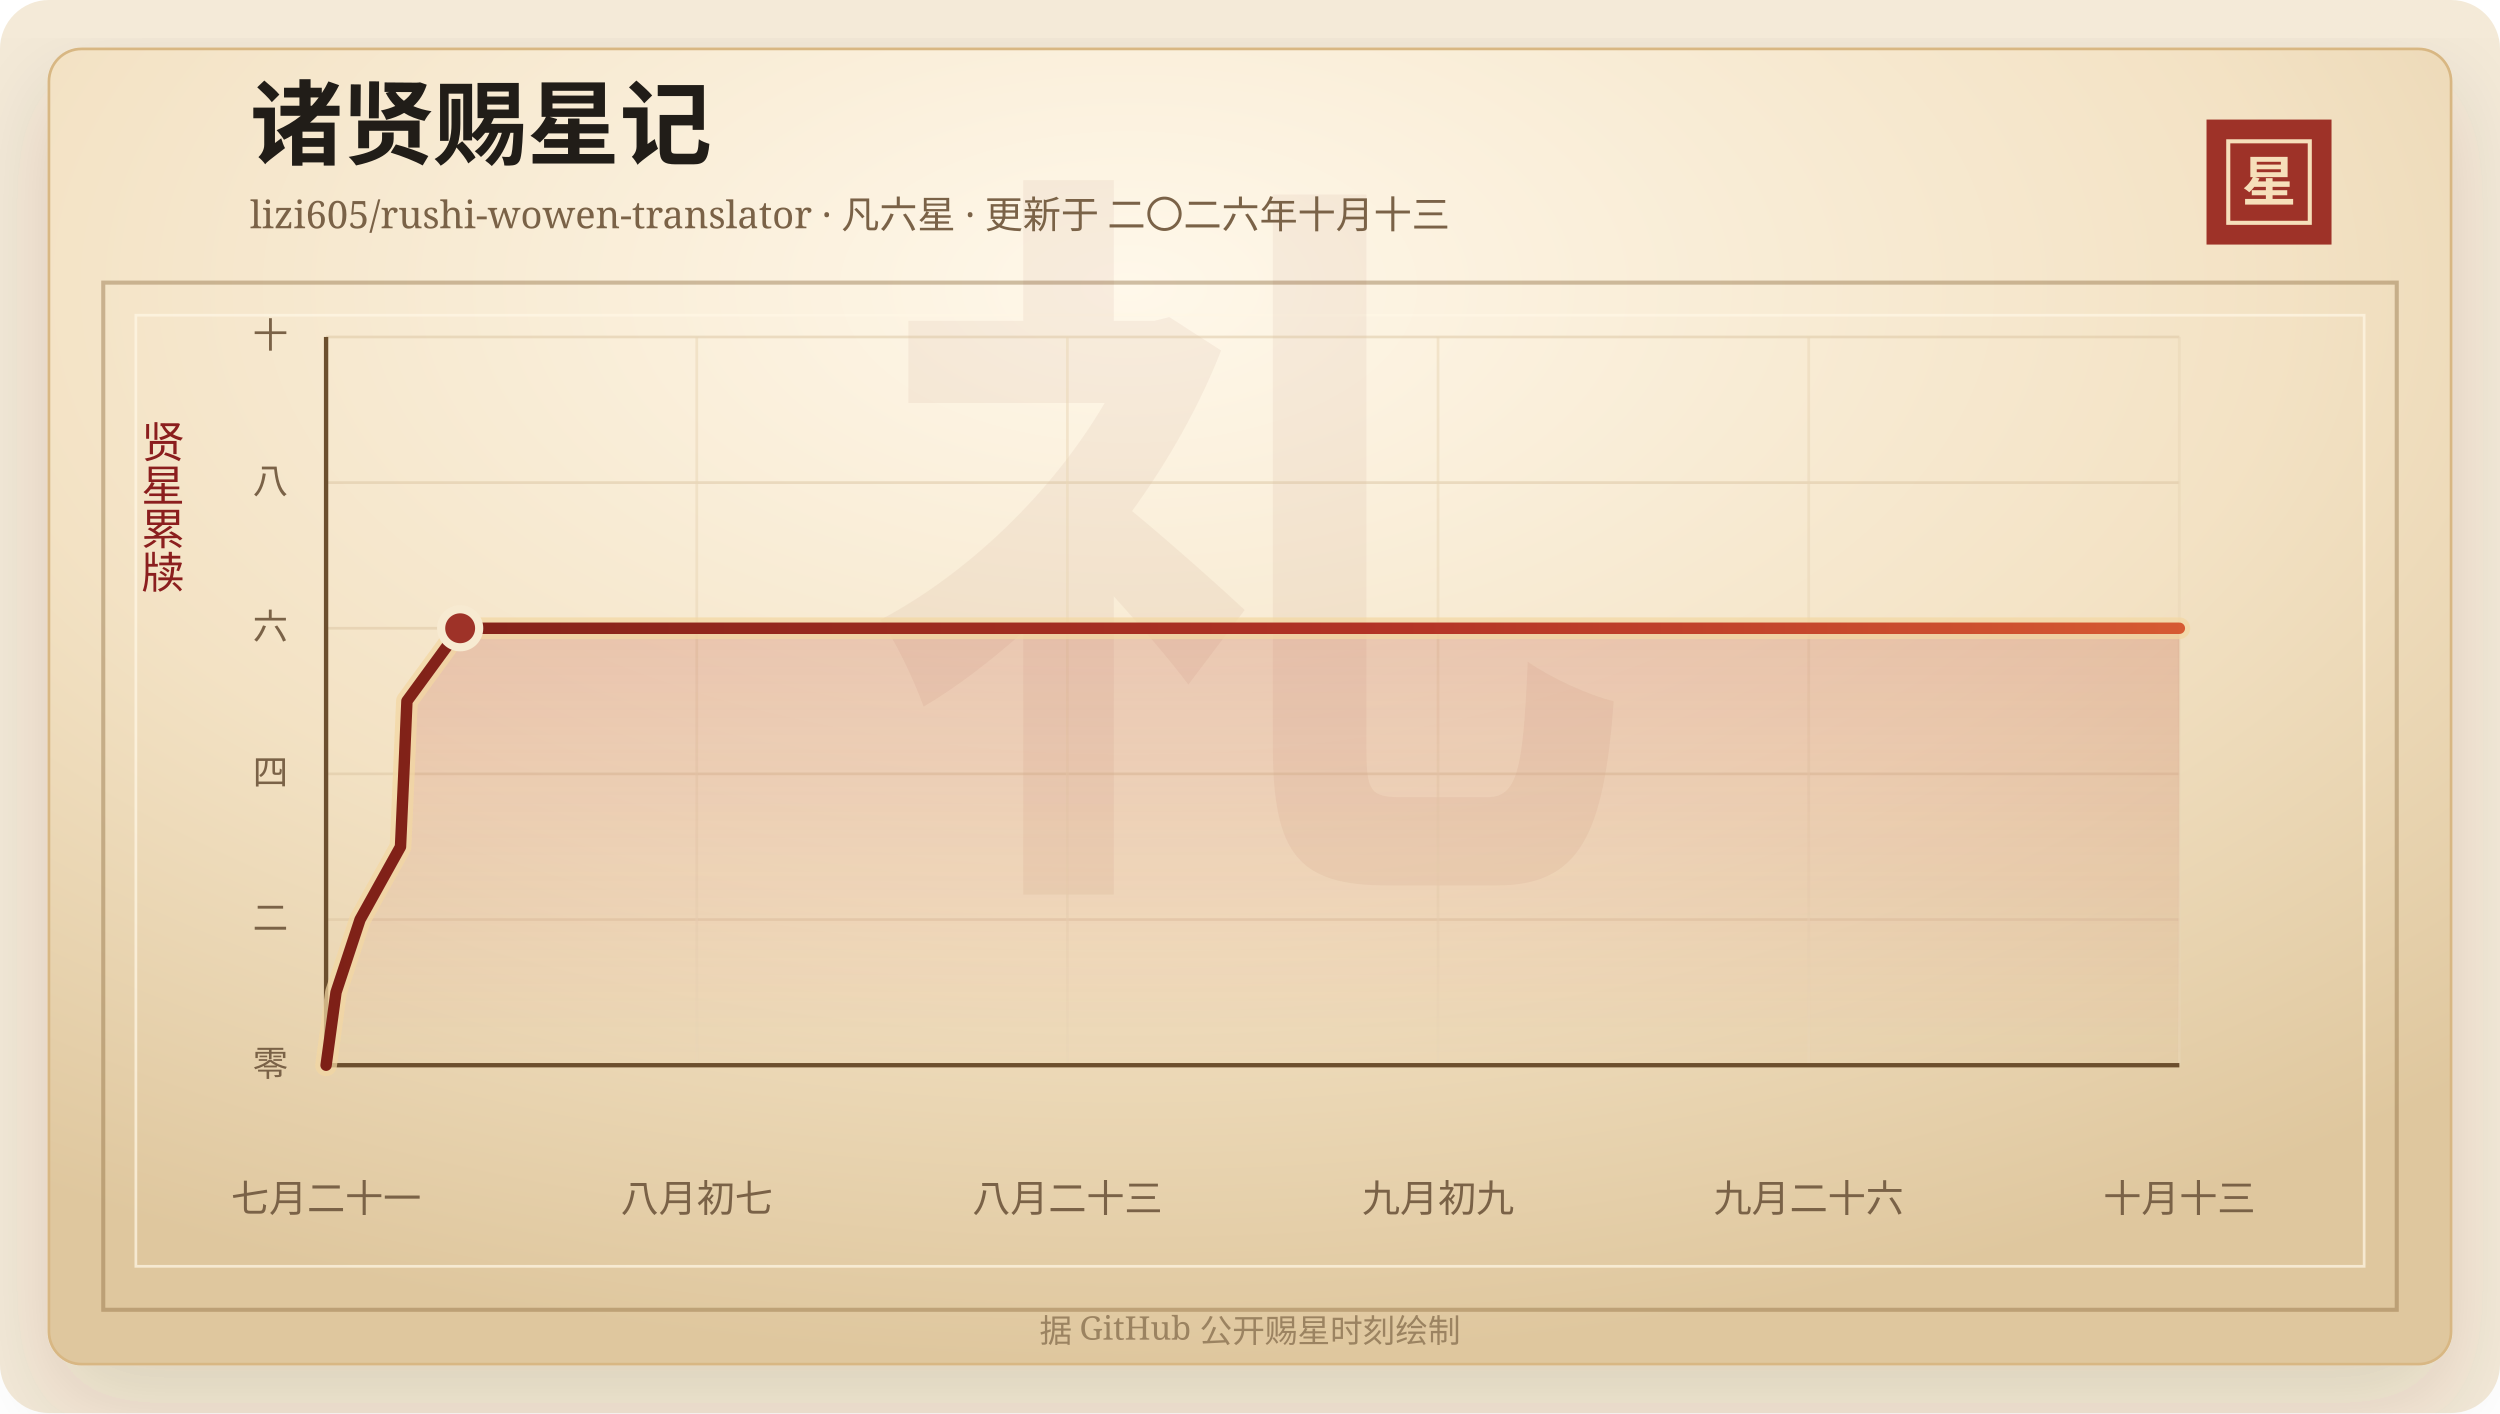
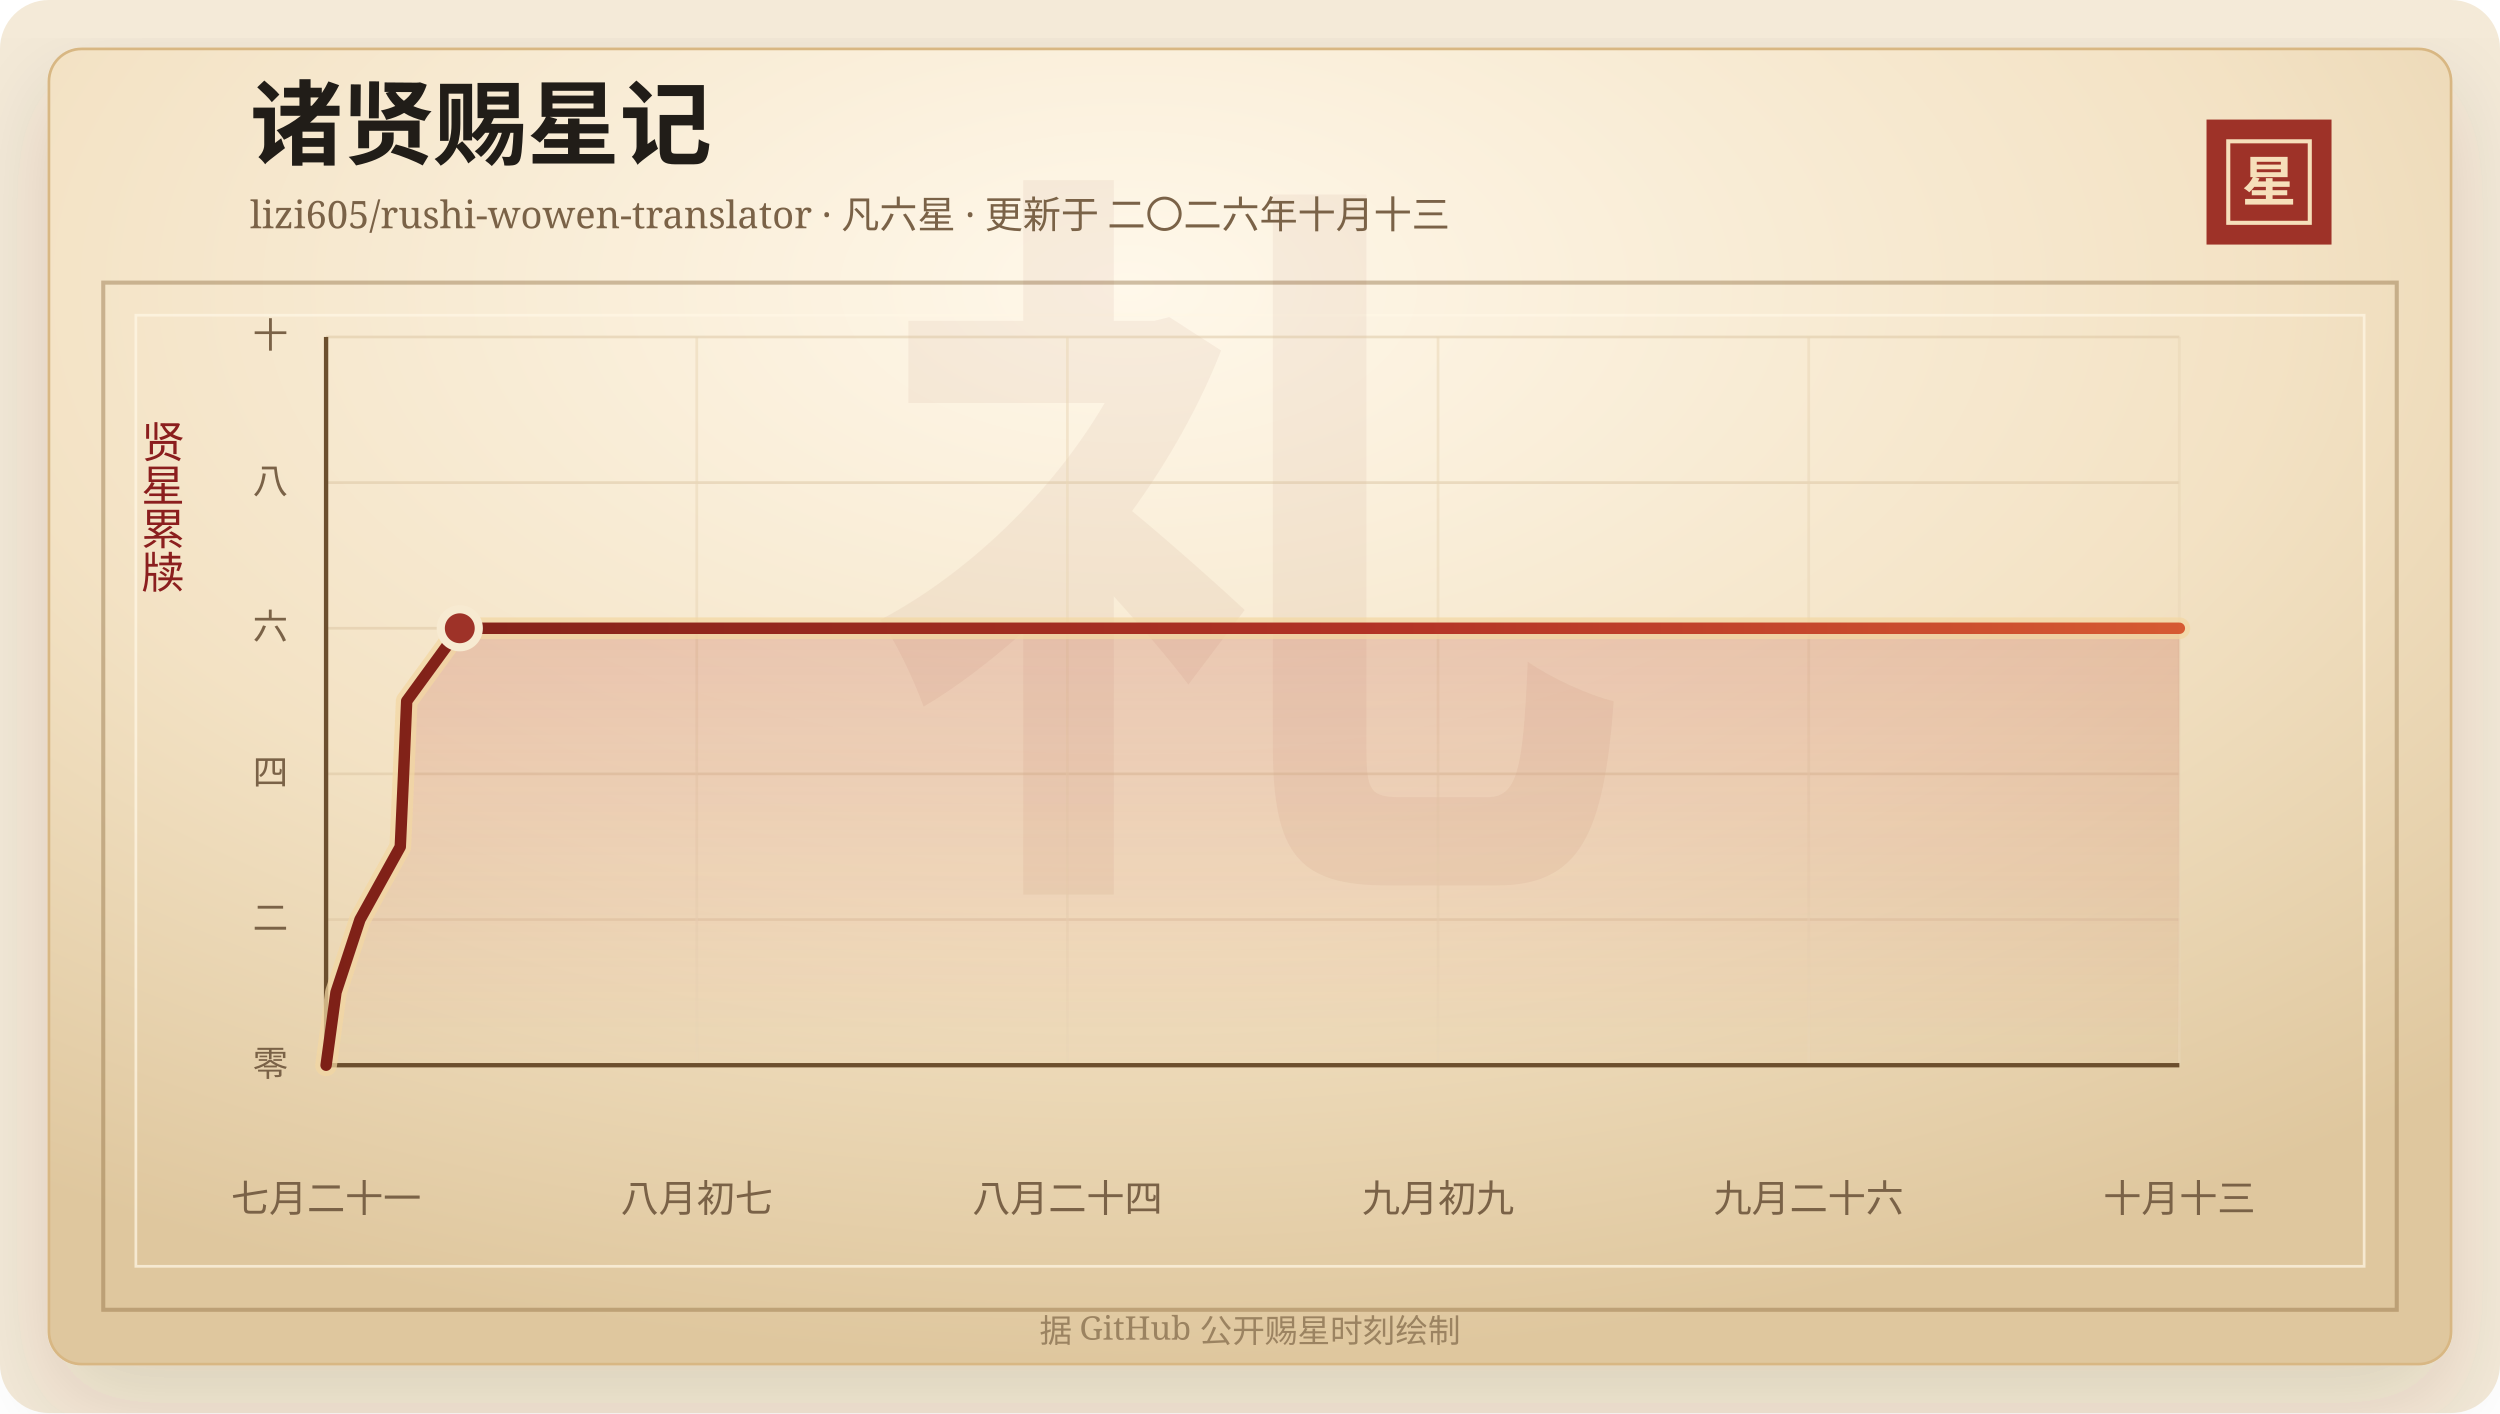
<svg xmlns="http://www.w3.org/2000/svg" width="920" height="520" viewBox="0 0 920 520" role="img" aria-labelledby="title desc">
  <defs>
    <linearGradient id="line" x1="0" x2="1" y1="0" y2="0">
      <stop offset="0%" stop-color="#7d2017" />
      <stop offset="58%" stop-color="#b33426" />
      <stop offset="100%" stop-color="#d65a32" />
    </linearGradient>
    <linearGradient id="area" x1="0" x2="0" y1="0" y2="1">
      <stop offset="0%" stop-color="#b33426" stop-opacity="0.2" />
      <stop offset="100%" stop-color="#b33426" stop-opacity="0" />
    </linearGradient>
    <radialGradient id="paper" cx="45%" cy="18%" r="82%">
      <stop offset="0%" stop-color="#fff8ea" />
      <stop offset="58%" stop-color="#f3e2c4" />
      <stop offset="100%" stop-color="#dfc79e" />
    </radialGradient>
    <filter id="shadow" x="-20%" y="-20%" width="140%" height="140%">
      <feDropShadow dx="0" dy="14" stdDeviation="18" flood-color="#3b2a20" flood-opacity="0.14" />
    </filter>
  </defs>
  <rect width="920" height="520" rx="18" fill="#f4ead8" />
  <rect x="18" y="18" width="884" height="484" rx="12" fill="url(#paper)" stroke="#d8b783" filter="url(#shadow)" />
  <rect x="38" y="104" width="844" height="378" fill="none" stroke="#8c6b3f" stroke-opacity="0.42" stroke-width="1.5" />
  <rect x="50" y="116" width="820" height="350" fill="none" stroke="#fff7e5" stroke-opacity="0.72" />
  <text x="460" y="304" text-anchor="middle" fill="#8c342a" fill-opacity="0.06" font-family="Songti SC, STSong, SimSun, serif" font-size="280" font-weight="700">礼</text>
  <text x="92" y="58" fill="#211d18" font-family="Songti SC, STSong, SimSun, serif" font-size="34" font-weight="700">诸贤赐星记</text>
  <text x="92" y="84" fill="#7a6247" font-family="Songti SC, STSong, SimSun, serif" font-size="14.0">lizi605/rushi-wowen-translator · 凡六星 · 更新于 二〇二六年十月十三</text>
  <rect x="812" y="44" width="46" height="46" fill="#9e3228" />
  <rect x="820" y="52" width="30" height="30" fill="none" stroke="#f6dfba" stroke-width="1.5" />
  <text x="835" y="74" text-anchor="middle" fill="#f6dfba" font-family="Songti SC, STSong, SimSun, serif" font-size="20" font-weight="700">星</text>
  <text x="60" y="166" text-anchor="middle" fill="#8b1e1e" font-family="Songti SC, STSong, SimSun, serif" font-size="16" writing-mode="vertical-rl">贤星累牍</text>
  <line x1="120" y1="392.00" x2="802" y2="392.00" stroke="#d9c29e" stroke-opacity="0.48" />
  <text x="106" y="396.00" text-anchor="end" fill="#7a6247" font-family="Songti SC, STSong, SimSun, serif" font-size="13">零</text>
  <line x1="120" y1="338.40" x2="802" y2="338.40" stroke="#d9c29e" stroke-opacity="0.48" />
  <text x="106" y="342.40" text-anchor="end" fill="#7a6247" font-family="Songti SC, STSong, SimSun, serif" font-size="13">二</text>
  <line x1="120" y1="284.80" x2="802" y2="284.80" stroke="#d9c29e" stroke-opacity="0.48" />
  <text x="106" y="288.80" text-anchor="end" fill="#7a6247" font-family="Songti SC, STSong, SimSun, serif" font-size="13">四</text>
  <line x1="120" y1="231.20" x2="802" y2="231.20" stroke="#d9c29e" stroke-opacity="0.48" />
  <text x="106" y="235.20" text-anchor="end" fill="#7a6247" font-family="Songti SC, STSong, SimSun, serif" font-size="13">六</text>
  <line x1="120" y1="177.60" x2="802" y2="177.60" stroke="#d9c29e" stroke-opacity="0.48" />
  <text x="106" y="181.60" text-anchor="end" fill="#7a6247" font-family="Songti SC, STSong, SimSun, serif" font-size="13">八</text>
  <line x1="120" y1="124.00" x2="802" y2="124.00" stroke="#d9c29e" stroke-opacity="0.48" />
  <text x="106" y="128.00" text-anchor="end" fill="#7a6247" font-family="Songti SC, STSong, SimSun, serif" font-size="13">十</text>
  <line x1="120.00" y1="124" x2="120.00" y2="392" stroke="#ead6b7" stroke-opacity="0.54" />
  <text x="120.00" y="446" text-anchor="middle" fill="#7a6247" font-family="Songti SC, STSong, SimSun, serif" font-size="14">七月二十一</text>
  <line x1="256.40" y1="124" x2="256.40" y2="392" stroke="#ead6b7" stroke-opacity="0.54" />
  <text x="256.40" y="446" text-anchor="middle" fill="#7a6247" font-family="Songti SC, STSong, SimSun, serif" font-size="14">八月初七</text>
  <line x1="392.80" y1="124" x2="392.80" y2="392" stroke="#ead6b7" stroke-opacity="0.54" />
-   <text x="392.80" y="446" text-anchor="middle" fill="#7a6247" font-family="Songti SC, STSong, SimSun, serif" font-size="14">八月二十三</text>
+   <text x="392.80" y="446" text-anchor="middle" fill="#7a6247" font-family="Songti SC, STSong, SimSun, serif" font-size="14">八月二十四</text>
  <line x1="529.20" y1="124" x2="529.20" y2="392" stroke="#ead6b7" stroke-opacity="0.54" />
  <text x="529.20" y="446" text-anchor="middle" fill="#7a6247" font-family="Songti SC, STSong, SimSun, serif" font-size="14">九月初九</text>
  <line x1="665.60" y1="124" x2="665.60" y2="392" stroke="#ead6b7" stroke-opacity="0.54" />
  <text x="665.60" y="446" text-anchor="middle" fill="#7a6247" font-family="Songti SC, STSong, SimSun, serif" font-size="14">九月二十六</text>
  <line x1="802.00" y1="124" x2="802.00" y2="392" stroke="#ead6b7" stroke-opacity="0.54" />
  <text x="802.00" y="446" text-anchor="middle" fill="#7a6247" font-family="Songti SC, STSong, SimSun, serif" font-size="14">十月十三</text>
  <line x1="120" y1="392" x2="802" y2="392" stroke="#6c4f2e" stroke-width="1.6" />
  <line x1="120" y1="124" x2="120" y2="392" stroke="#6c4f2e" stroke-width="1.6" />
-   <polygon points="120.00,392.00 120.00,392.00 123.65,365.20 132.50,338.40 147.38,311.60 148.60,284.80 149.75,258.00 169.34,231.20 802.00,231.20 802.00,392.00" fill="url(#area)" />
-   <polyline points="120.00,392.00 123.65,365.20 132.50,338.40 147.38,311.60 148.60,284.80 149.75,258.00 169.34,231.20 802.00,231.20" fill="none" stroke="#f3d7a2" stroke-width="8" stroke-linecap="round" stroke-linejoin="round" opacity="0.72" />
-   <polyline points="120.00,392.00 123.65,365.20 132.50,338.40 147.38,311.60 148.60,284.80 149.75,258.00 169.34,231.20 802.00,231.20" fill="none" stroke="url(#line)" stroke-width="4.2" stroke-linecap="round" stroke-linejoin="round" />
-   <circle cx="169.34" cy="231.20" r="7" fill="#9e3228" stroke="#f7ead1" stroke-width="3" />
+   <polygon points="120.00,392.00 120.00,392.00 123.64,365.20 132.47,338.40 147.30,311.60 148.52,284.80 149.66,258.00 169.20,231.20 802.00,231.20 802.00,392.00" fill="url(#area)" />
+   <polyline points="120.00,392.00 123.64,365.20 132.47,338.40 147.30,311.60 148.52,284.80 149.66,258.00 169.20,231.20 802.00,231.20" fill="none" stroke="#f3d7a2" stroke-width="8" stroke-linecap="round" stroke-linejoin="round" opacity="0.72" />
+   <polyline points="120.00,392.00 123.64,365.20 132.47,338.40 147.30,311.60 148.52,284.80 149.66,258.00 169.20,231.20 802.00,231.20" fill="none" stroke="url(#line)" stroke-width="4.2" stroke-linecap="round" stroke-linejoin="round" />
+   <circle cx="169.20" cy="231.20" r="7" fill="#9e3228" stroke="#f7ead1" stroke-width="3" />
  <text x="460" y="494" text-anchor="middle" fill="#9b8361" font-family="Songti SC, STSong, SimSun, serif" font-size="12">据 GitHub 公开赐星时刻绘制</text>
</svg>
